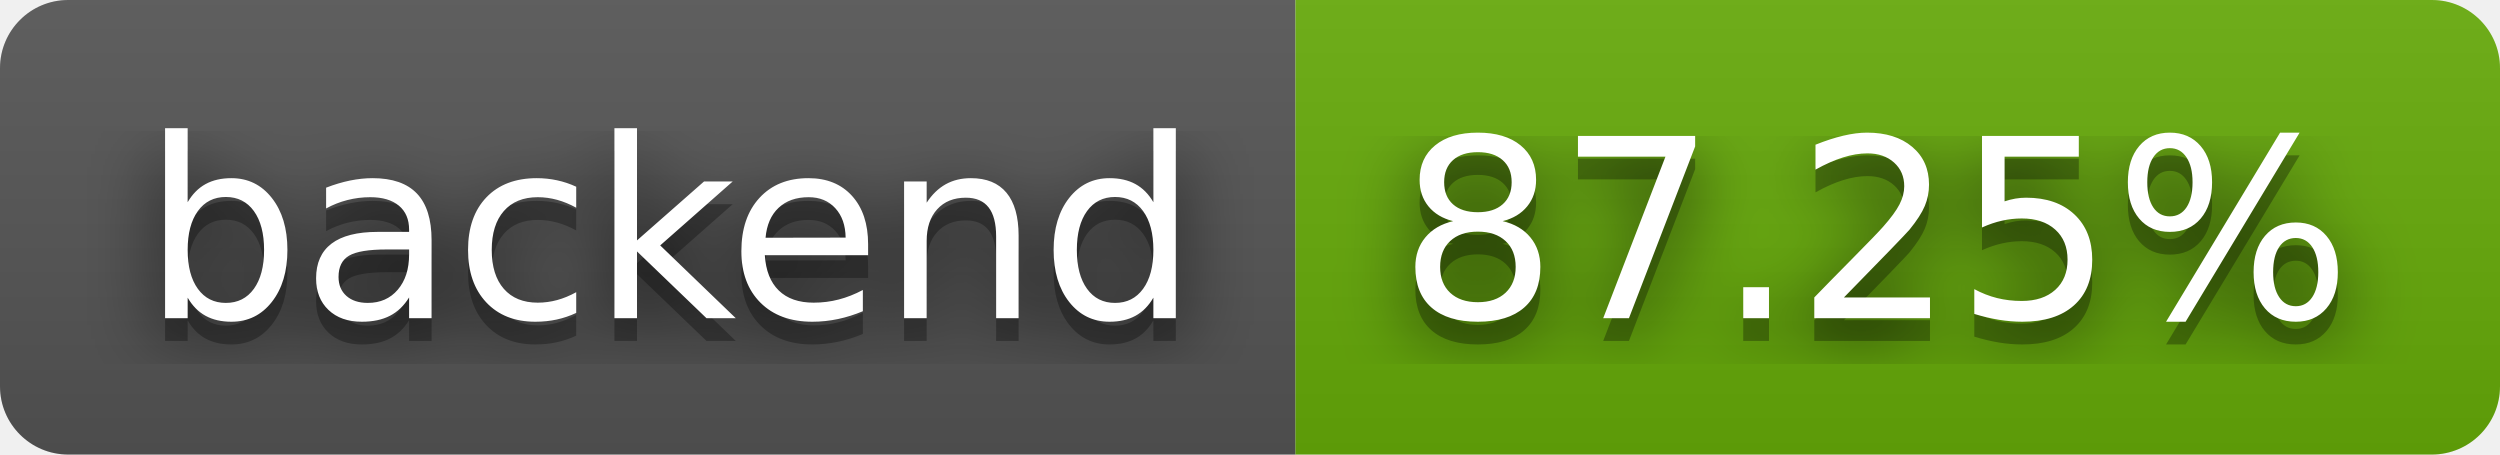
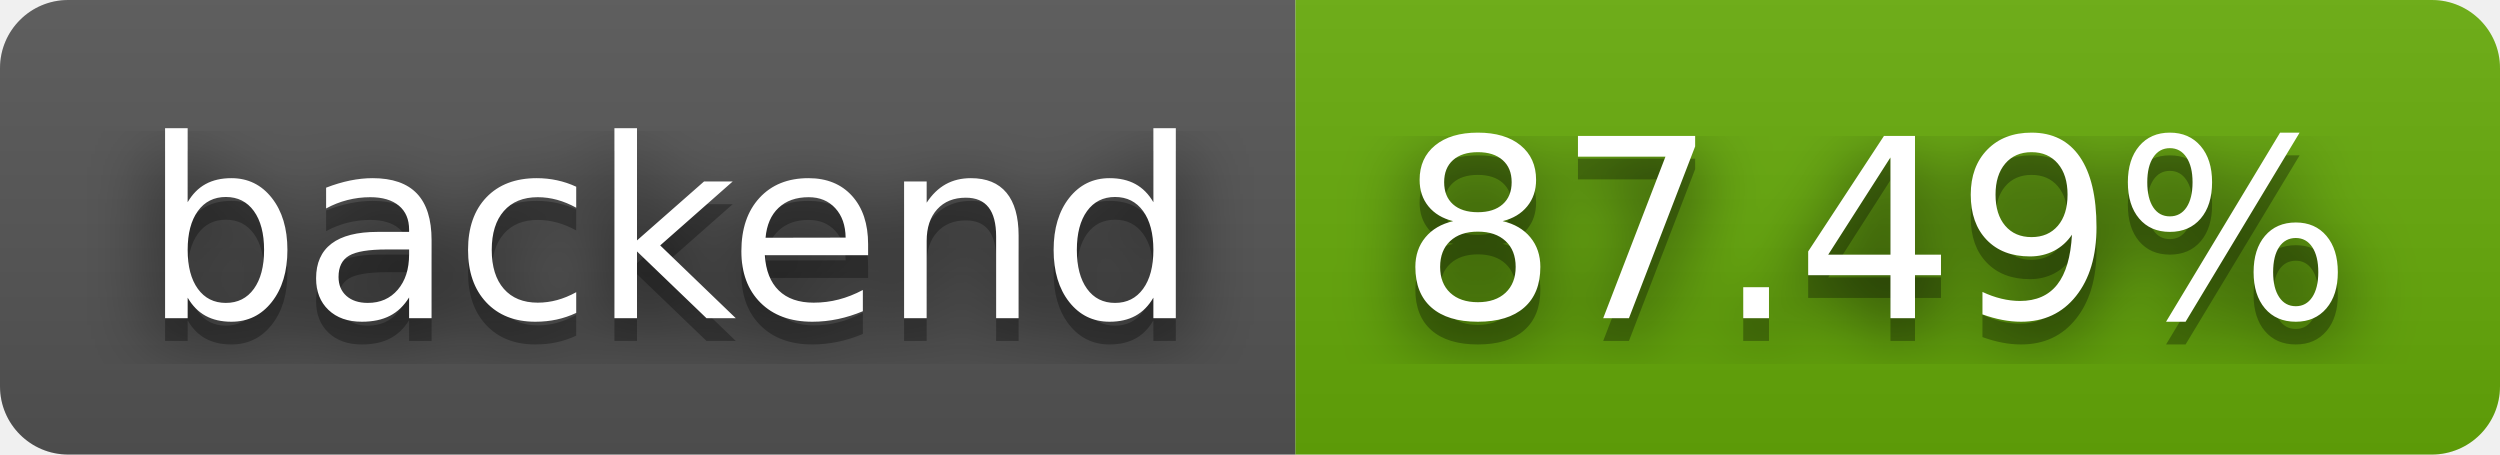
- <svg xmlns="http://www.w3.org/2000/svg" width="110" height="20" role="img" aria-label="backend: 87.25%">
+ <svg xmlns="http://www.w3.org/2000/svg" width="110" height="20" role="img" aria-label="backend: 87.49%">
  <filter id="blur">
    <feGaussianBlur stdDeviation="16" />
  </filter>
  <linearGradient id="s" x2="0" y2="100%">
    <stop offset="0" stop-color="#bbb" stop-opacity=".1" />
    <stop offset="1" stop-opacity=".1" />
  </linearGradient>
  <clipPath id="r">
    <rect width="110" height="20" rx="3" />
  </clipPath>
  <g clip-path="url(#r)">
    <rect width="57" height="20" fill="#555" />
    <rect x="57" width="53" height="20" fill="#67ac09" />
    <rect width="110" height="20" fill="url(#s)" />
  </g>
  <g fill="#fff" text-anchor="middle" font-family="Verdana,Geneva,DejaVu Sans,sans-serif" text-rendering="geometricPrecision" font-size="110">
    <g transform="scale(.1)">
      <g aria-hidden="true" fill="#010101">
        <text x="295" y="150" fill-opacity=".8" filter="url(#blur)" textLength="470">backend</text>
        <text x="295" y="150" fill-opacity=".3" textLength="470">backend</text>
      </g>
      <text x="295" y="140" textLength="470">backend</text>
    </g>
    <g transform="scale(.1)">
      <g aria-hidden="true" fill="#010101">
-         <text x="825" y="150" fill-opacity=".8" filter="url(#blur)" textLength="430">87.25%</text>
-         <text x="825" y="150" fill-opacity=".3" textLength="430">87.25%</text>
+         <text x="825" y="150" fill-opacity=".8" filter="url(#blur)" textLength="430">87.49%</text>
+         <text x="825" y="150" fill-opacity=".3" textLength="430">87.49%</text>
      </g>
-       <text x="825" y="140" textLength="430">87.25%</text>
+       <text x="825" y="140" textLength="430">87.49%</text>
    </g>
  </g>
</svg>
